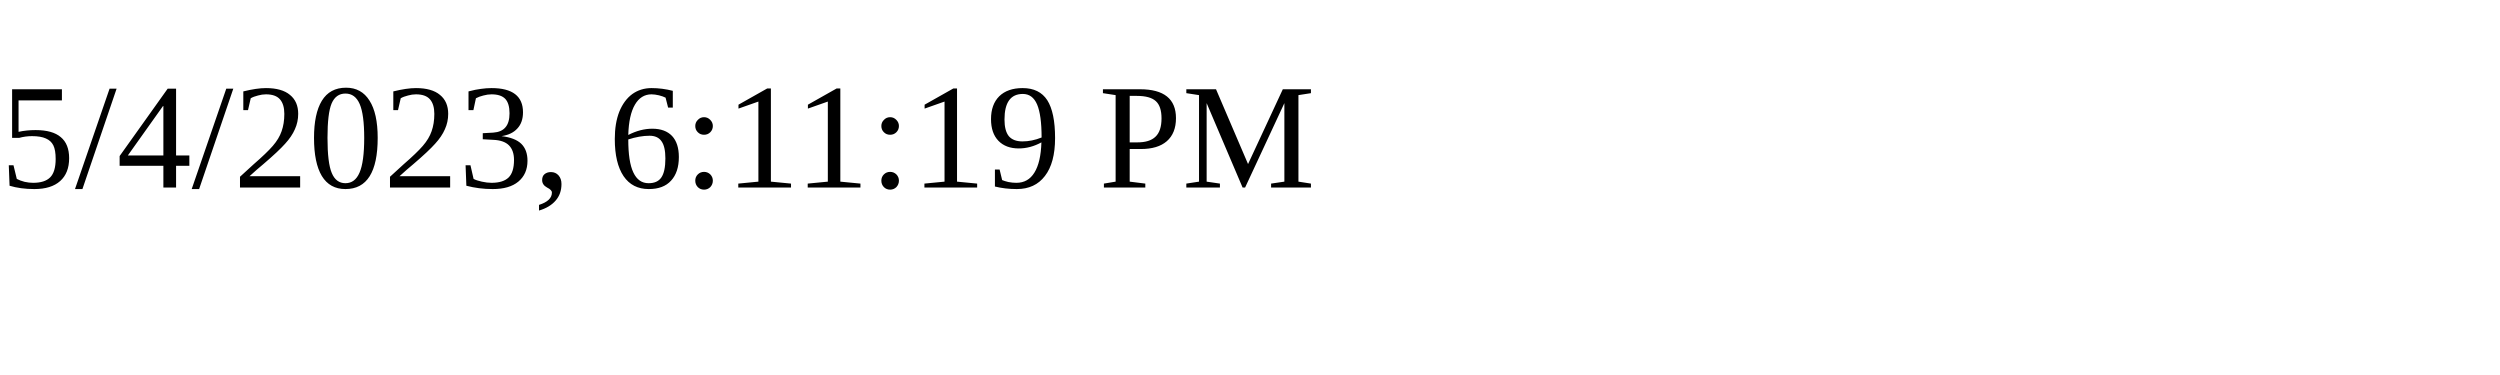
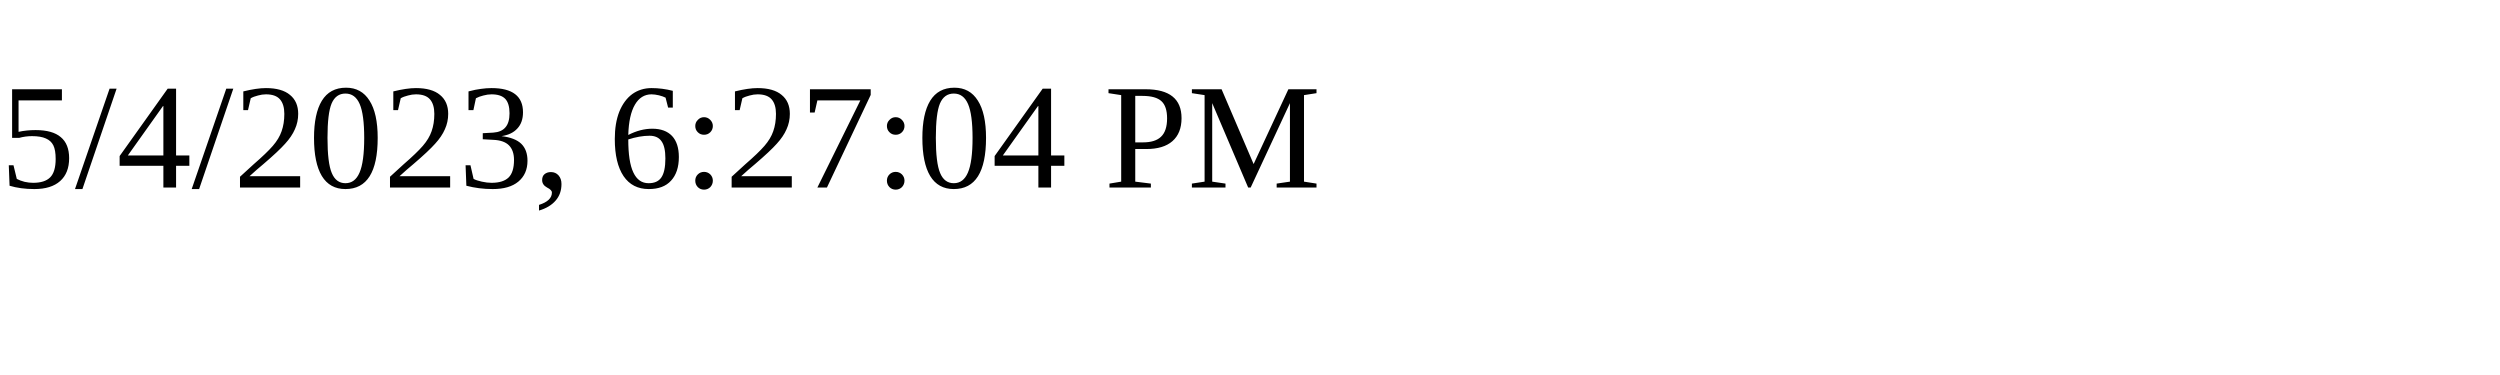
<svg xmlns="http://www.w3.org/2000/svg" height="30" width="200">
-   <text x="0" y="15">5/4/2023, 6:11:19 PM</text>
+   <text x="0" y="15">5/4/2023, 6:27:04 PM</text>
</svg>
